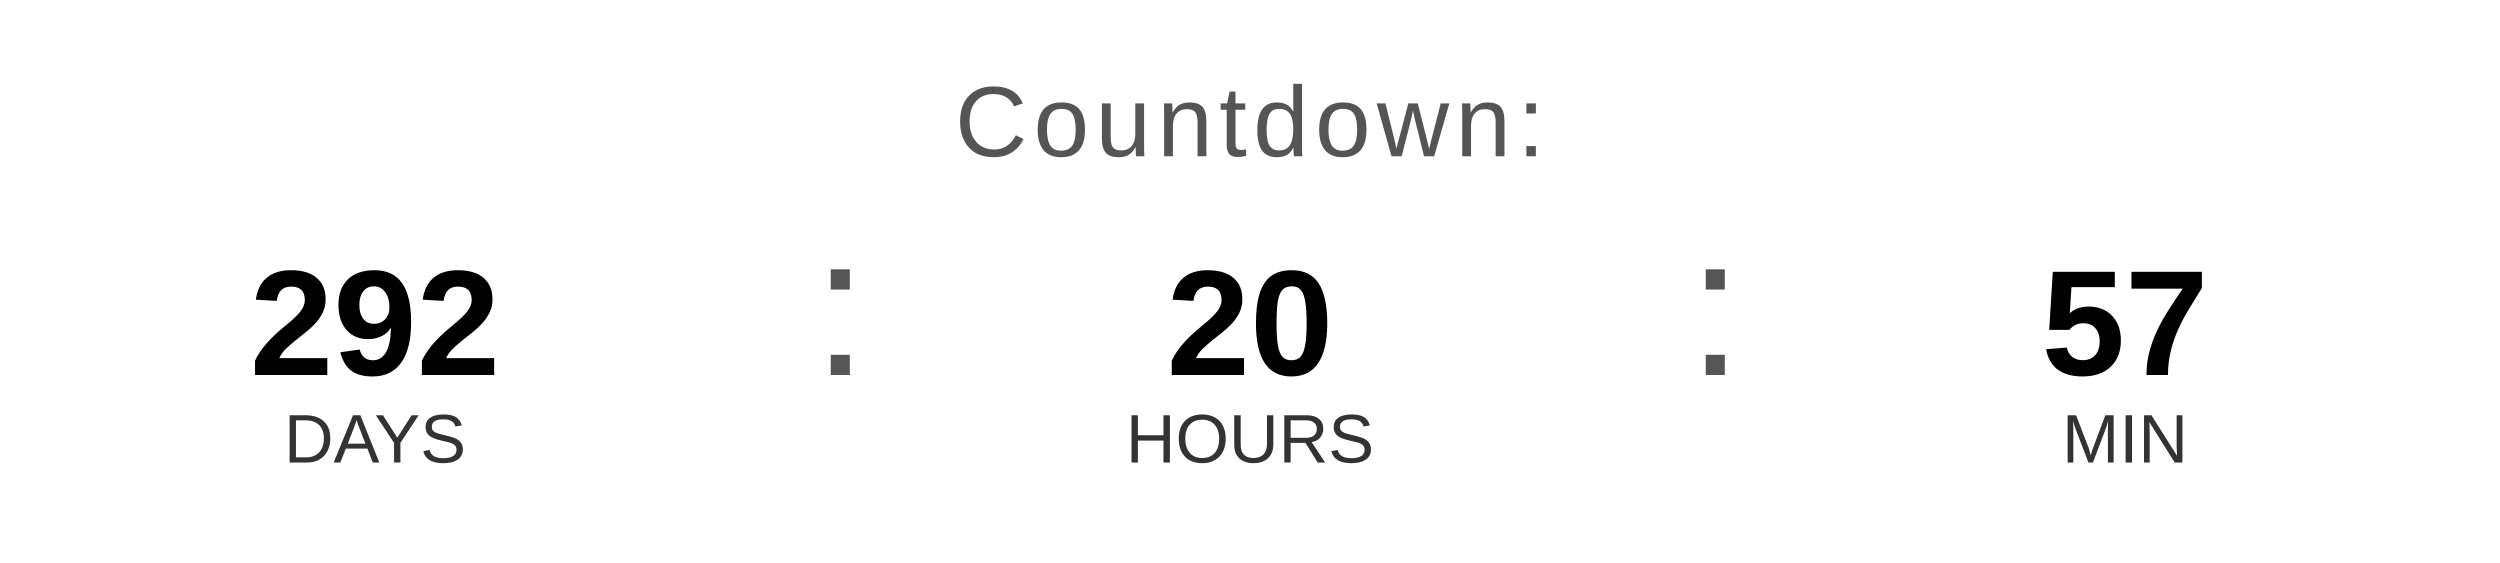
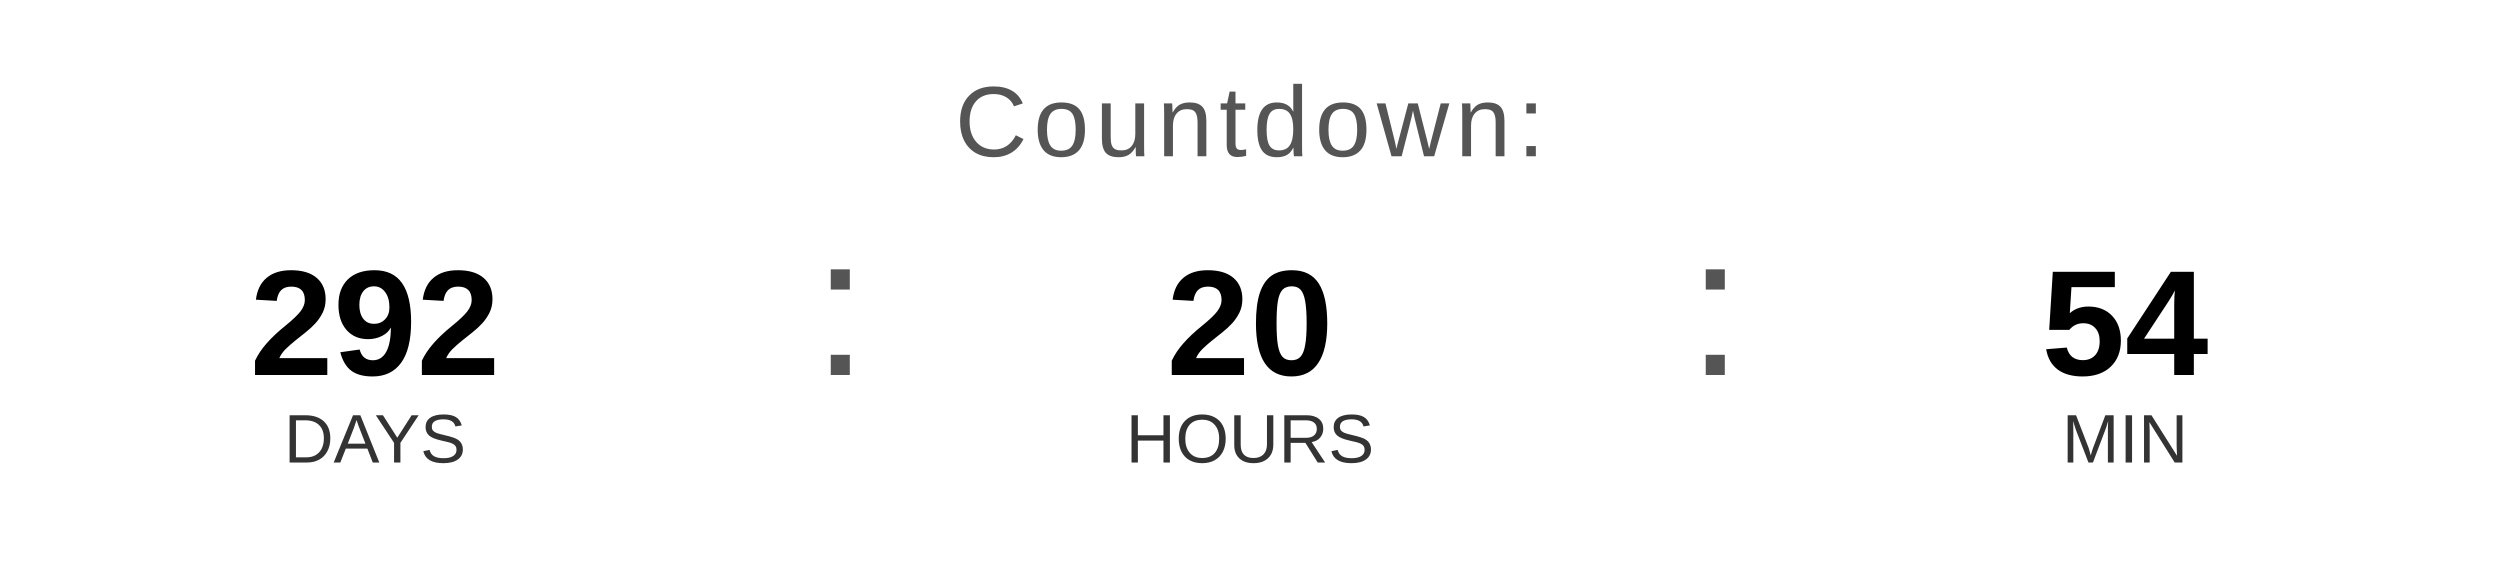
<svg xmlns="http://www.w3.org/2000/svg" width="400" height="90" viewBox="0 0 400 90">
  <text x="200" y="25" font-family="Arial, Helvetica, sans-serif" font-size="16" fill="#555555" text-anchor="middle" letter-spacing="1">
    Countdown:
  </text>
  <text x="60" y="60" font-family="Arial, Helvetica, sans-serif" font-size="24" font-weight="bold" fill="#000000" text-anchor="middle">292</text>
  <text x="60" y="74" font-family="Arial, Helvetica, sans-serif" font-size="11" fill="#333333" text-anchor="middle">DAYS</text>
  <text x="130" y="60" font-family="Arial, sans-serif" font-size="32" fill="#555555">:</text>
  <text x="200" y="60" font-family="Arial, Helvetica, sans-serif" font-size="24" font-weight="bold" fill="#000000" text-anchor="middle">20</text>
  <text x="200" y="74" font-family="Arial, Helvetica, sans-serif" font-size="11" fill="#333333" text-anchor="middle">HOURS</text>
  <text x="270" y="60" font-family="Arial, sans-serif" font-size="32" fill="#555555">:</text>
-   <text x="340" y="60" font-family="Arial, Helvetica, sans-serif" font-size="24" font-weight="bold" fill="#000000" text-anchor="middle">57</text>
+   <text x="340" y="60" font-family="Arial, Helvetica, sans-serif" font-size="24" font-weight="bold" fill="#000000" text-anchor="middle">54</text>
  <text x="340" y="74" font-family="Arial, Helvetica, sans-serif" font-size="11" fill="#333333" text-anchor="middle">MIN</text>
</svg>
